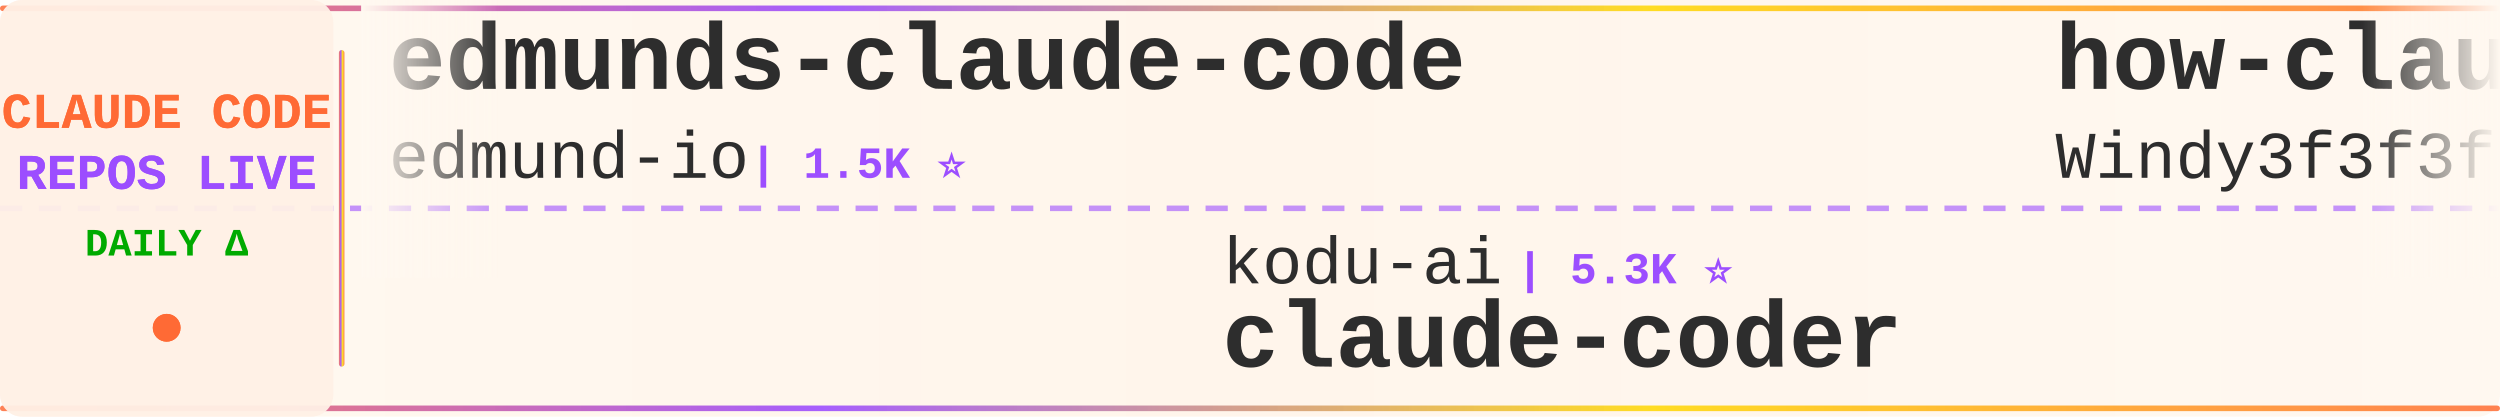
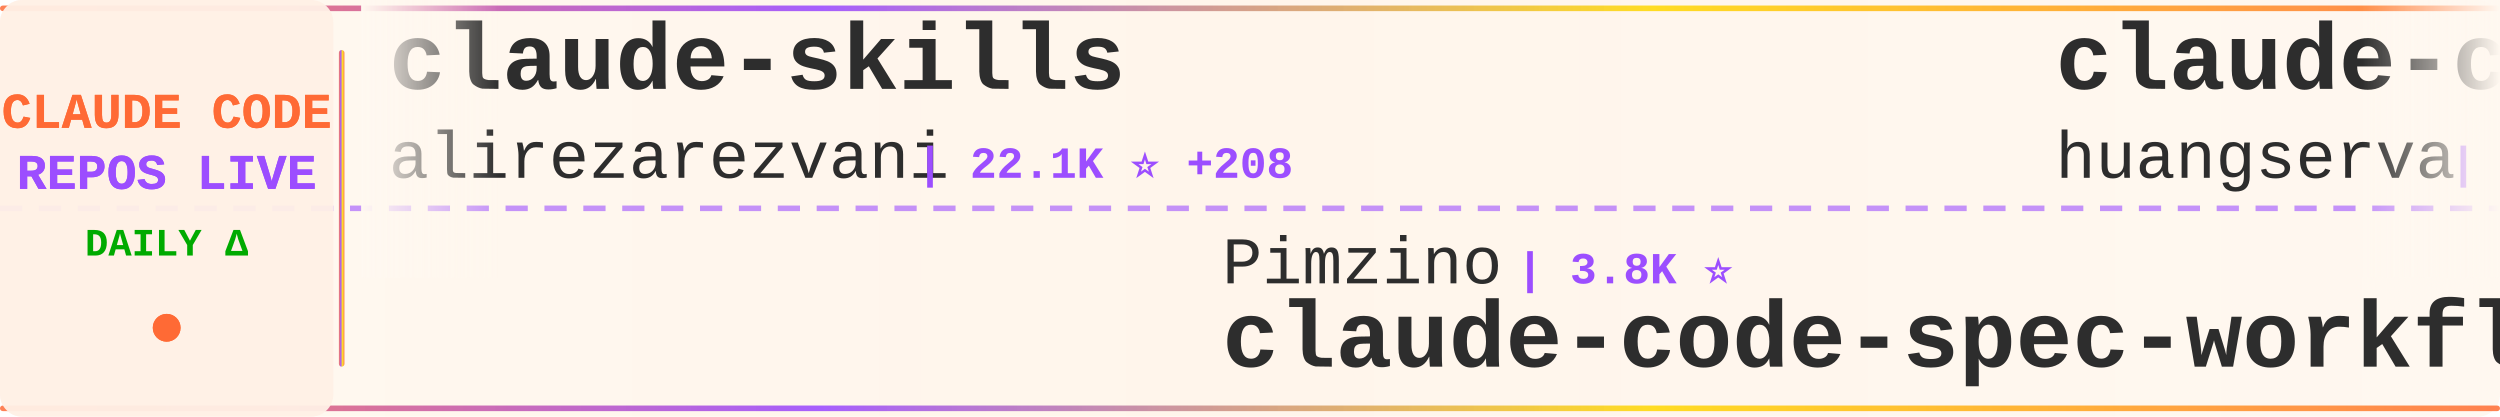
<svg xmlns="http://www.w3.org/2000/svg" width="900" height="150">
  <defs>
    <linearGradient id="tickerBg" x1="0%" y1="0%" x2="100%" y2="0%">
      <stop offset="0%" style="stop-color:#fff8f0;stop-opacity:0.98" />
      <stop offset="50%" style="stop-color:#fff5eb;stop-opacity:1" />
      <stop offset="100%" style="stop-color:#fff8f0;stop-opacity:0.98" />
    </linearGradient>
    <linearGradient id="borderGrad" x1="0%" y1="0%" x2="100%" y2="0%">
      <stop offset="0%" style="stop-color:#FF6B35;stop-opacity:0.85">
        <animate attributeName="stop-opacity" values="0.85;1;0.85" dur="2s" repeatCount="indefinite" />
      </stop>
      <stop offset="33%" style="stop-color:#9C4EFF;stop-opacity:0.9">
        <animate attributeName="stop-opacity" values="0.9;1;0.9" dur="2.2s" repeatCount="indefinite" />
      </stop>
      <stop offset="66%" style="stop-color:#FFD700;stop-opacity:0.85">
        <animate attributeName="stop-opacity" values="0.85;1;0.85" dur="1.8s" repeatCount="indefinite" />
      </stop>
      <stop offset="100%" style="stop-color:#FF6B35;stop-opacity:0.85">
        <animate attributeName="stop-opacity" values="0.85;1;0.85" dur="2s" repeatCount="indefinite" />
      </stop>
    </linearGradient>
    <filter id="textGlow">
      <feGaussianBlur stdDeviation="0.15" result="coloredBlur" />
      <feMerge>
        <feMergeNode in="coloredBlur" />
        <feMergeNode in="SourceGraphic" />
      </feMerge>
    </filter>
    <filter id="metricGlow">
      <feGaussianBlur stdDeviation="0.2" result="coloredBlur" />
      <feMerge>
        <feMergeNode in="coloredBlur" />
        <feMergeNode in="SourceGraphic" />
      </feMerge>
    </filter>
    <linearGradient id="leftFade" x1="0%" y1="0%" x2="100%" y2="0%">
      <stop offset="0%" style="stop-color:#fff8f0;stop-opacity:1" />
      <stop offset="100%" style="stop-color:#fff8f0;stop-opacity:0" />
    </linearGradient>
    <linearGradient id="rightFade" x1="0%" y1="0%" x2="100%" y2="0%">
      <stop offset="0%" style="stop-color:#fff8f0;stop-opacity:0" />
      <stop offset="100%" style="stop-color:#fff8f0;stop-opacity:1" />
    </linearGradient>
  </defs>
  <rect width="900" height="150" fill="url(#tickerBg)" rx="8" />
  <rect x="0" y="2" width="900" height="2" fill="url(#borderGrad)" rx="1" />
  <rect x="0" y="146" width="900" height="2" fill="url(#borderGrad)" rx="1" />
  <line x1="0" y1="75" x2="900" y2="75" stroke="#9C4EFF" stroke-width="2" stroke-dasharray="8 6" opacity="0.6" />
  <rect x="0" y="0" width="120" height="150" fill="#fff0e6" opacity="0.95" rx="8" />
  <text x="60" y="46" font-family="'Courier New', monospace" font-size="18" font-weight="bold" fill="#FF6B35" text-anchor="middle" filter="url(#textGlow)">
    CLAUDE CODE
  </text>
  <text x="60" y="68" font-family="'Courier New', monospace" font-size="18" font-weight="bold" fill="#9C4EFF" text-anchor="middle" filter="url(#textGlow)">
    REPOS LIVE
  </text>
  <text x="60" y="92" font-family="'Courier New', monospace" font-size="14" font-weight="bold" fill="#00aa00" text-anchor="middle">
    DAILY Δ
  </text>
  <circle cx="60" cy="118" r="5" fill="#FF6B35" filter="url(#metricGlow)">
    <animate attributeName="r" values="4;6;4" dur="1.5s" repeatCount="indefinite" />
    <animate attributeName="opacity" values="0.6;1;0.6" dur="1.5s" repeatCount="indefinite" />
  </circle>
  <rect x="122" y="18" width="2" height="114" fill="url(#borderGrad)" rx="1" />
  <clipPath id="tickerClip">
    <rect x="130" y="0" width="770" height="150" />
  </clipPath>
  <g clip-path="url(#tickerClip)">
    <g id="tickerItems">
      <animateTransform attributeName="transform" attributeType="XML" type="translate" from="0 0" to="-3000 0" dur="54s" repeatCount="indefinite" />
      <g transform="translate(0, 0)">
-         <text x="140" y="32" font-family="'Courier New', monospace" font-size="34" font-weight="bold" fill="#2d2d2d">edmunds-claude-code</text>
-         <text x="140" y="64" font-family="'Courier New', monospace" font-size="24" font-weight="normal" fill="#2d2d2d" opacity="1.0">edmund-io</text>
-         <text x="270" y="64" font-family="'Courier New', monospace" font-size="16" font-weight="bold" fill="#9C4EFF"> | 1.5K ⭐</text>
+         <text x="140" y="32" font-family="'Courier New', monospace" font-size="34" font-weight="bold" fill="#2d2d2d">claude-skills</text>
+         <text x="140" y="64" font-family="'Courier New', monospace" font-size="24" font-weight="normal" fill="#2d2d2d" opacity="1.0">alirezarezvani</text>
+         <text x="330" y="64" font-family="'Courier New', monospace" font-size="16" font-weight="bold" fill="#9C4EFF"> | 22.1K ⭐ +208</text>
      </g>
      <g transform="translate(300, 0)">
-         <text x="140" y="102" font-family="'Courier New', monospace" font-size="24" font-weight="normal" fill="#2d2d2d" opacity="1.0">kodu-ai</text>
-         <text x="246" y="102" font-family="'Courier New', monospace" font-size="16" font-weight="bold" fill="#9C4EFF"> | 5.3K ⭐</text>
-         <text x="140" y="132" font-family="'Courier New', monospace" font-size="34" font-weight="bold" fill="#2d2d2d">claude-coder</text>
+         <text x="140" y="102" font-family="'Courier New', monospace" font-size="24" font-weight="normal" fill="#2d2d2d" opacity="1.0">Pimzino</text>
+         <text x="246" y="102" font-family="'Courier New', monospace" font-size="16" font-weight="bold" fill="#9C4EFF"> | 3.8K ⭐</text>
+         <text x="140" y="132" font-family="'Courier New', monospace" font-size="34" font-weight="bold" fill="#2d2d2d">claude-code-spec-workflo...</text>
      </g>
      <g transform="translate(600, 0)">
-         <text x="140" y="32" font-family="'Courier New', monospace" font-size="34" font-weight="bold" fill="#2d2d2d">how-claude-code-works</text>
-         <text x="140" y="64" font-family="'Courier New', monospace" font-size="24" font-weight="normal" fill="#2d2d2d" opacity="1.0">Windy3f3f3f3f</text>
-         <text x="318" y="64" font-family="'Courier New', monospace" font-size="16" font-weight="bold" fill="#9C4EFF"> | 3.1K ⭐ +16</text>
+         <text x="140" y="32" font-family="'Courier New', monospace" font-size="34" font-weight="bold" fill="#2d2d2d">claude-code-cli</text>
+         <text x="140" y="64" font-family="'Courier New', monospace" font-size="24" font-weight="normal" fill="#2d2d2d" opacity="1.0">huangserva</text>
+         <text x="282" y="64" font-family="'Courier New', monospace" font-size="16" font-weight="bold" fill="#9C4EFF"> | 617 ⭐</text>
      </g>
      <g transform="translate(900, 0)">
-         <text x="140" y="102" font-family="'Courier New', monospace" font-size="24" font-weight="normal" fill="#2d2d2d" opacity="1.0">shanraisshan</text>
-         <text x="306" y="102" font-family="'Courier New', monospace" font-size="16" font-weight="bold" fill="#9C4EFF"> | 62.4K ⭐ +60</text>
-         <text x="140" y="132" font-family="'Courier New', monospace" font-size="34" font-weight="bold" fill="#2d2d2d">claude-code-best-practic...</text>
+         <text x="140" y="102" font-family="'Courier New', monospace" font-size="24" font-weight="normal" fill="#2d2d2d" opacity="1.0">hangsman</text>
+         <text x="258" y="102" font-family="'Courier New', monospace" font-size="16" font-weight="bold" fill="#9C4EFF"> | 787 ⭐</text>
+         <text x="140" y="132" font-family="'Courier New', monospace" font-size="34" font-weight="bold" fill="#2d2d2d">claude-code-source</text>
      </g>
      <g transform="translate(1200, 0)">
-         <text x="140" y="32" font-family="'Courier New', monospace" font-size="34" font-weight="bold" fill="#2d2d2d">Claude-Code</text>
-         <text x="140" y="64" font-family="'Courier New', monospace" font-size="24" font-weight="normal" fill="#2d2d2d" opacity="1.0">KPR111</text>
-         <text x="234" y="64" font-family="'Courier New', monospace" font-size="16" font-weight="bold" fill="#9C4EFF"> | 18 ⭐</text>
+         <text x="140" y="32" font-family="'Courier New', monospace" font-size="34" font-weight="bold" fill="#2d2d2d">andrej-karpathy-skills</text>
+         <text x="140" y="64" font-family="'Courier New', monospace" font-size="24" font-weight="normal" fill="#2d2d2d" opacity="1.0">multica-ai</text>
+         <text x="282" y="64" font-family="'Courier New', monospace" font-size="16" font-weight="bold" fill="#9C4EFF"> | 190.6K ⭐ +591</text>
      </g>
      <g transform="translate(1500, 0)">
-         <text x="140" y="102" font-family="'Courier New', monospace" font-size="24" font-weight="normal" fill="#2d2d2d" opacity="1.0">Chachamaru127</text>
-         <text x="318" y="102" font-family="'Courier New', monospace" font-size="16" font-weight="bold" fill="#9C4EFF"> | 3.0K ⭐ +5</text>
-         <text x="140" y="132" font-family="'Courier New', monospace" font-size="34" font-weight="bold" fill="#2d2d2d">claude-code-harness</text>
+         <text x="140" y="102" font-family="'Courier New', monospace" font-size="24" font-weight="normal" fill="#2d2d2d" opacity="1.0">oboard</text>
+         <text x="234" y="102" font-family="'Courier New', monospace" font-size="16" font-weight="bold" fill="#9C4EFF"> | 3.2K ⭐ +4</text>
+         <text x="140" y="132" font-family="'Courier New', monospace" font-size="34" font-weight="bold" fill="#2d2d2d">claude-code-rev</text>
      </g>
      <g transform="translate(1800, 0)">
-         <text x="140" y="32" font-family="'Courier New', monospace" font-size="34" font-weight="bold" fill="#2d2d2d">awesome-claude-code</text>
-         <text x="140" y="64" font-family="'Courier New', monospace" font-size="24" font-weight="normal" fill="#2d2d2d" opacity="1.0">jqueryscript</text>
-         <text x="306" y="64" font-family="'Courier New', monospace" font-size="16" font-weight="bold" fill="#9C4EFF"> | 461 ⭐ +1</text>
+         <text x="140" y="32" font-family="'Courier New', monospace" font-size="34" font-weight="bold" fill="#2d2d2d">claude-code-tips</text>
+         <text x="140" y="64" font-family="'Courier New', monospace" font-size="24" font-weight="normal" fill="#2d2d2d" opacity="1.0">ykdojo</text>
+         <text x="234" y="64" font-family="'Courier New', monospace" font-size="16" font-weight="bold" fill="#9C4EFF"> | 9.2K ⭐ +25</text>
      </g>
      <g transform="translate(2100, 0)">
-         <text x="140" y="102" font-family="'Courier New', monospace" font-size="24" font-weight="normal" fill="#2d2d2d" opacity="1.0">davila7</text>
-         <text x="246" y="102" font-family="'Courier New', monospace" font-size="16" font-weight="bold" fill="#9C4EFF"> | 28.7K ⭐ +183</text>
-         <text x="140" y="132" font-family="'Courier New', monospace" font-size="34" font-weight="bold" fill="#2d2d2d">claude-code-templates</text>
+         <text x="140" y="102" font-family="'Courier New', monospace" font-size="24" font-weight="normal" fill="#2d2d2d" opacity="1.0">disler</text>
+         <text x="234" y="102" font-family="'Courier New', monospace" font-size="16" font-weight="bold" fill="#9C4EFF"> | 1.5K ⭐ +7</text>
+         <text x="140" y="132" font-family="'Courier New', monospace" font-size="34" font-weight="bold" fill="#2d2d2d">pi-vs-claude-code</text>
      </g>
      <g transform="translate(2400, 0)">
-         <text x="140" y="32" font-family="'Courier New', monospace" font-size="34" font-weight="bold" fill="#2d2d2d">claude-code-spec-workflo...</text>
-         <text x="140" y="64" font-family="'Courier New', monospace" font-size="24" font-weight="normal" fill="#2d2d2d" opacity="1.0">Pimzino</text>
-         <text x="246" y="64" font-family="'Courier New', monospace" font-size="16" font-weight="bold" fill="#9C4EFF"> | 3.8K ⭐</text>
+         <text x="140" y="32" font-family="'Courier New', monospace" font-size="34" font-weight="bold" fill="#2d2d2d">claude-code-video-toolki...</text>
+         <text x="140" y="64" font-family="'Courier New', monospace" font-size="24" font-weight="normal" fill="#2d2d2d" opacity="1.0">digitalsamba</text>
+         <text x="306" y="64" font-family="'Courier New', monospace" font-size="16" font-weight="bold" fill="#9C4EFF"> | 1.7K ⭐ +5</text>
      </g>
      <g transform="translate(2700, 0)">
-         <text x="140" y="102" font-family="'Courier New', monospace" font-size="24" font-weight="normal" fill="#2d2d2d" opacity="1.0">zebbern</text>
-         <text x="246" y="102" font-family="'Courier New', monospace" font-size="16" font-weight="bold" fill="#9C4EFF"> | 4.4K ⭐ +3</text>
-         <text x="140" y="132" font-family="'Courier New', monospace" font-size="34" font-weight="bold" fill="#2d2d2d">claude-code-guide</text>
+         <text x="140" y="102" font-family="'Courier New', monospace" font-size="24" font-weight="normal" fill="#2d2d2d" opacity="1.0">JrCx7scC</text>
+         <text x="258" y="102" font-family="'Courier New', monospace" font-size="16" font-weight="bold" fill="#9C4EFF"> | 371 ⭐</text>
+         <text x="140" y="132" font-family="'Courier New', monospace" font-size="34" font-weight="bold" fill="#2d2d2d">claude-code-source</text>
      </g>
      <g transform="translate(3000, 0)">
-         <text x="140" y="32" font-family="'Courier New', monospace" font-size="34" font-weight="bold" fill="#2d2d2d">edmunds-claude-code</text>
-         <text x="140" y="64" font-family="'Courier New', monospace" font-size="24" font-weight="normal" fill="#2d2d2d" opacity="1.0">edmund-io</text>
-         <text x="270" y="64" font-family="'Courier New', monospace" font-size="16" font-weight="bold" fill="#9C4EFF"> | 1.5K ⭐</text>
+         <text x="140" y="32" font-family="'Courier New', monospace" font-size="34" font-weight="bold" fill="#2d2d2d">claude-skills</text>
+         <text x="140" y="64" font-family="'Courier New', monospace" font-size="24" font-weight="normal" fill="#2d2d2d" opacity="1.0">alirezarezvani</text>
+         <text x="330" y="64" font-family="'Courier New', monospace" font-size="16" font-weight="bold" fill="#9C4EFF"> | 22.1K ⭐ +208</text>
      </g>
      <g transform="translate(3300, 0)">
-         <text x="140" y="102" font-family="'Courier New', monospace" font-size="24" font-weight="normal" fill="#2d2d2d" opacity="1.0">kodu-ai</text>
-         <text x="246" y="102" font-family="'Courier New', monospace" font-size="16" font-weight="bold" fill="#9C4EFF"> | 5.3K ⭐</text>
-         <text x="140" y="132" font-family="'Courier New', monospace" font-size="34" font-weight="bold" fill="#2d2d2d">claude-coder</text>
+         <text x="140" y="102" font-family="'Courier New', monospace" font-size="24" font-weight="normal" fill="#2d2d2d" opacity="1.0">Pimzino</text>
+         <text x="246" y="102" font-family="'Courier New', monospace" font-size="16" font-weight="bold" fill="#9C4EFF"> | 3.8K ⭐</text>
+         <text x="140" y="132" font-family="'Courier New', monospace" font-size="34" font-weight="bold" fill="#2d2d2d">claude-code-spec-workflo...</text>
      </g>
      <g transform="translate(3600, 0)">
-         <text x="140" y="32" font-family="'Courier New', monospace" font-size="34" font-weight="bold" fill="#2d2d2d">how-claude-code-works</text>
-         <text x="140" y="64" font-family="'Courier New', monospace" font-size="24" font-weight="normal" fill="#2d2d2d" opacity="1.0">Windy3f3f3f3f</text>
-         <text x="318" y="64" font-family="'Courier New', monospace" font-size="16" font-weight="bold" fill="#9C4EFF"> | 3.1K ⭐ +16</text>
+         <text x="140" y="32" font-family="'Courier New', monospace" font-size="34" font-weight="bold" fill="#2d2d2d">claude-code-cli</text>
+         <text x="140" y="64" font-family="'Courier New', monospace" font-size="24" font-weight="normal" fill="#2d2d2d" opacity="1.0">huangserva</text>
+         <text x="282" y="64" font-family="'Courier New', monospace" font-size="16" font-weight="bold" fill="#9C4EFF"> | 617 ⭐</text>
      </g>
      <g transform="translate(3900, 0)">
-         <text x="140" y="102" font-family="'Courier New', monospace" font-size="24" font-weight="normal" fill="#2d2d2d" opacity="1.0">shanraisshan</text>
-         <text x="306" y="102" font-family="'Courier New', monospace" font-size="16" font-weight="bold" fill="#9C4EFF"> | 62.4K ⭐ +60</text>
-         <text x="140" y="132" font-family="'Courier New', monospace" font-size="34" font-weight="bold" fill="#2d2d2d">claude-code-best-practic...</text>
+         <text x="140" y="102" font-family="'Courier New', monospace" font-size="24" font-weight="normal" fill="#2d2d2d" opacity="1.0">hangsman</text>
+         <text x="258" y="102" font-family="'Courier New', monospace" font-size="16" font-weight="bold" fill="#9C4EFF"> | 787 ⭐</text>
+         <text x="140" y="132" font-family="'Courier New', monospace" font-size="34" font-weight="bold" fill="#2d2d2d">claude-code-source</text>
      </g>
    </g>
  </g>
  <rect x="130" y="0" width="50" height="100" fill="url(#leftFade)" />
  <rect x="850" y="0" width="50" height="100" fill="url(#rightFade)" />
</svg>
